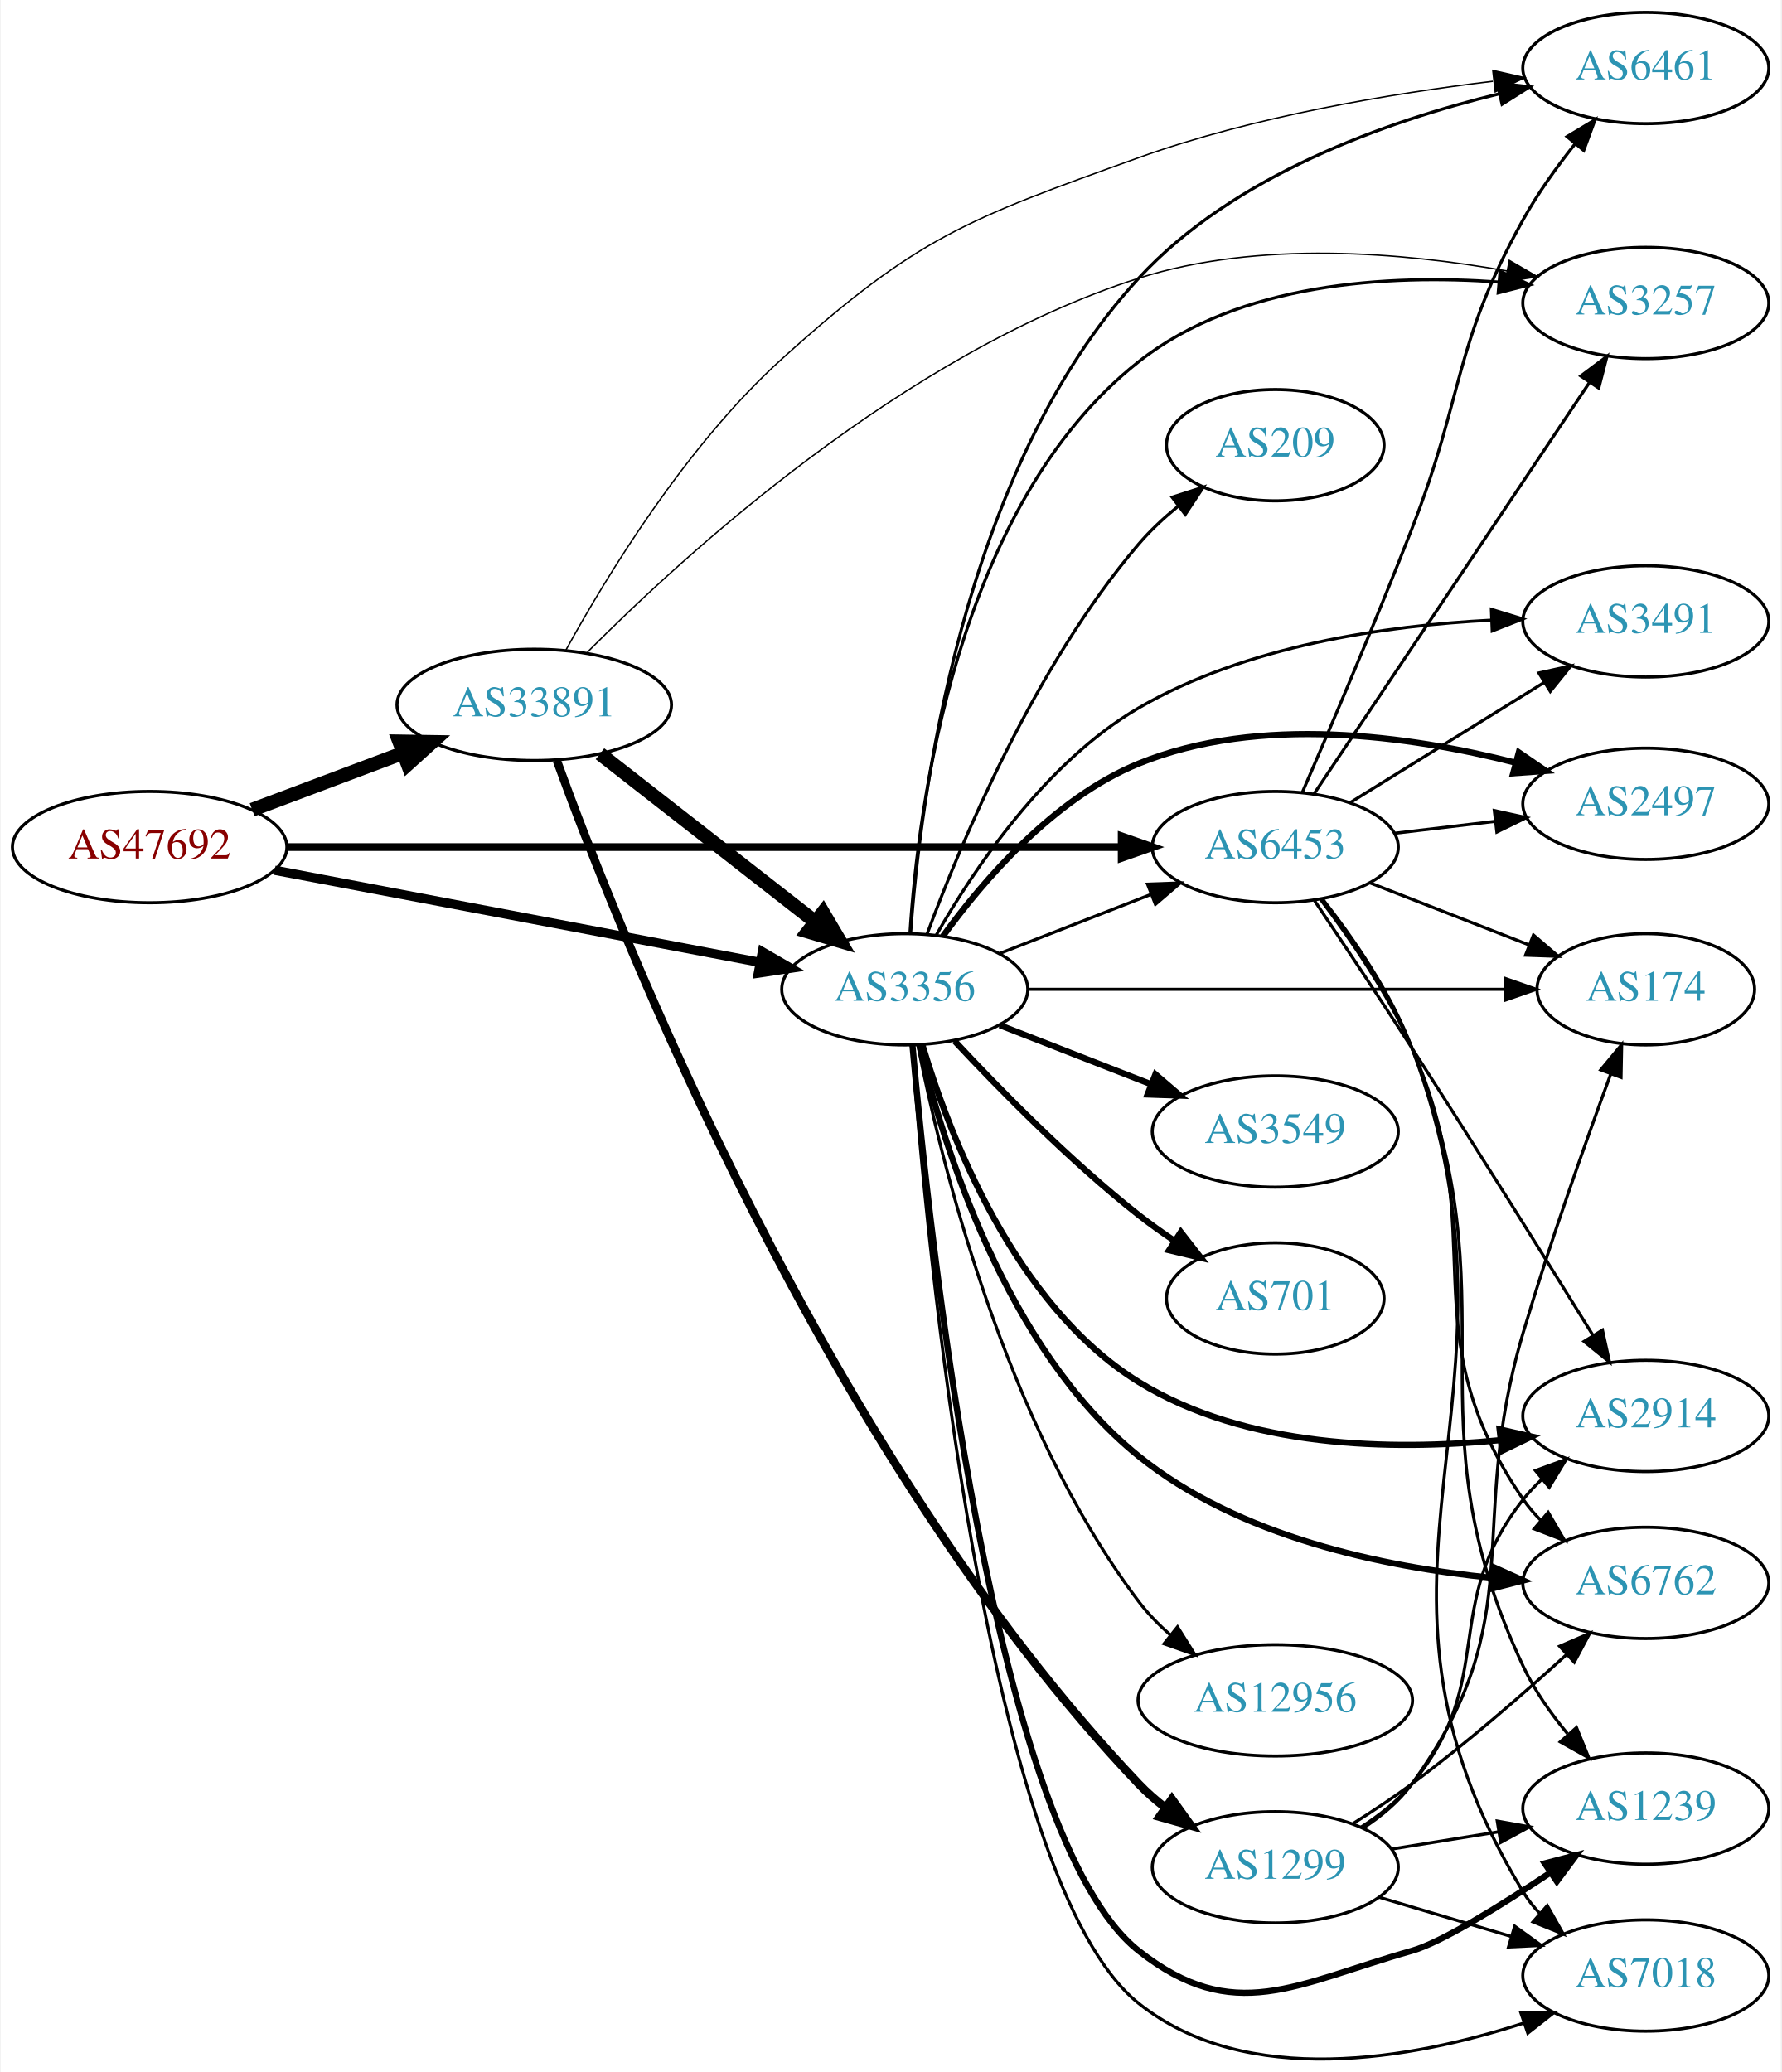
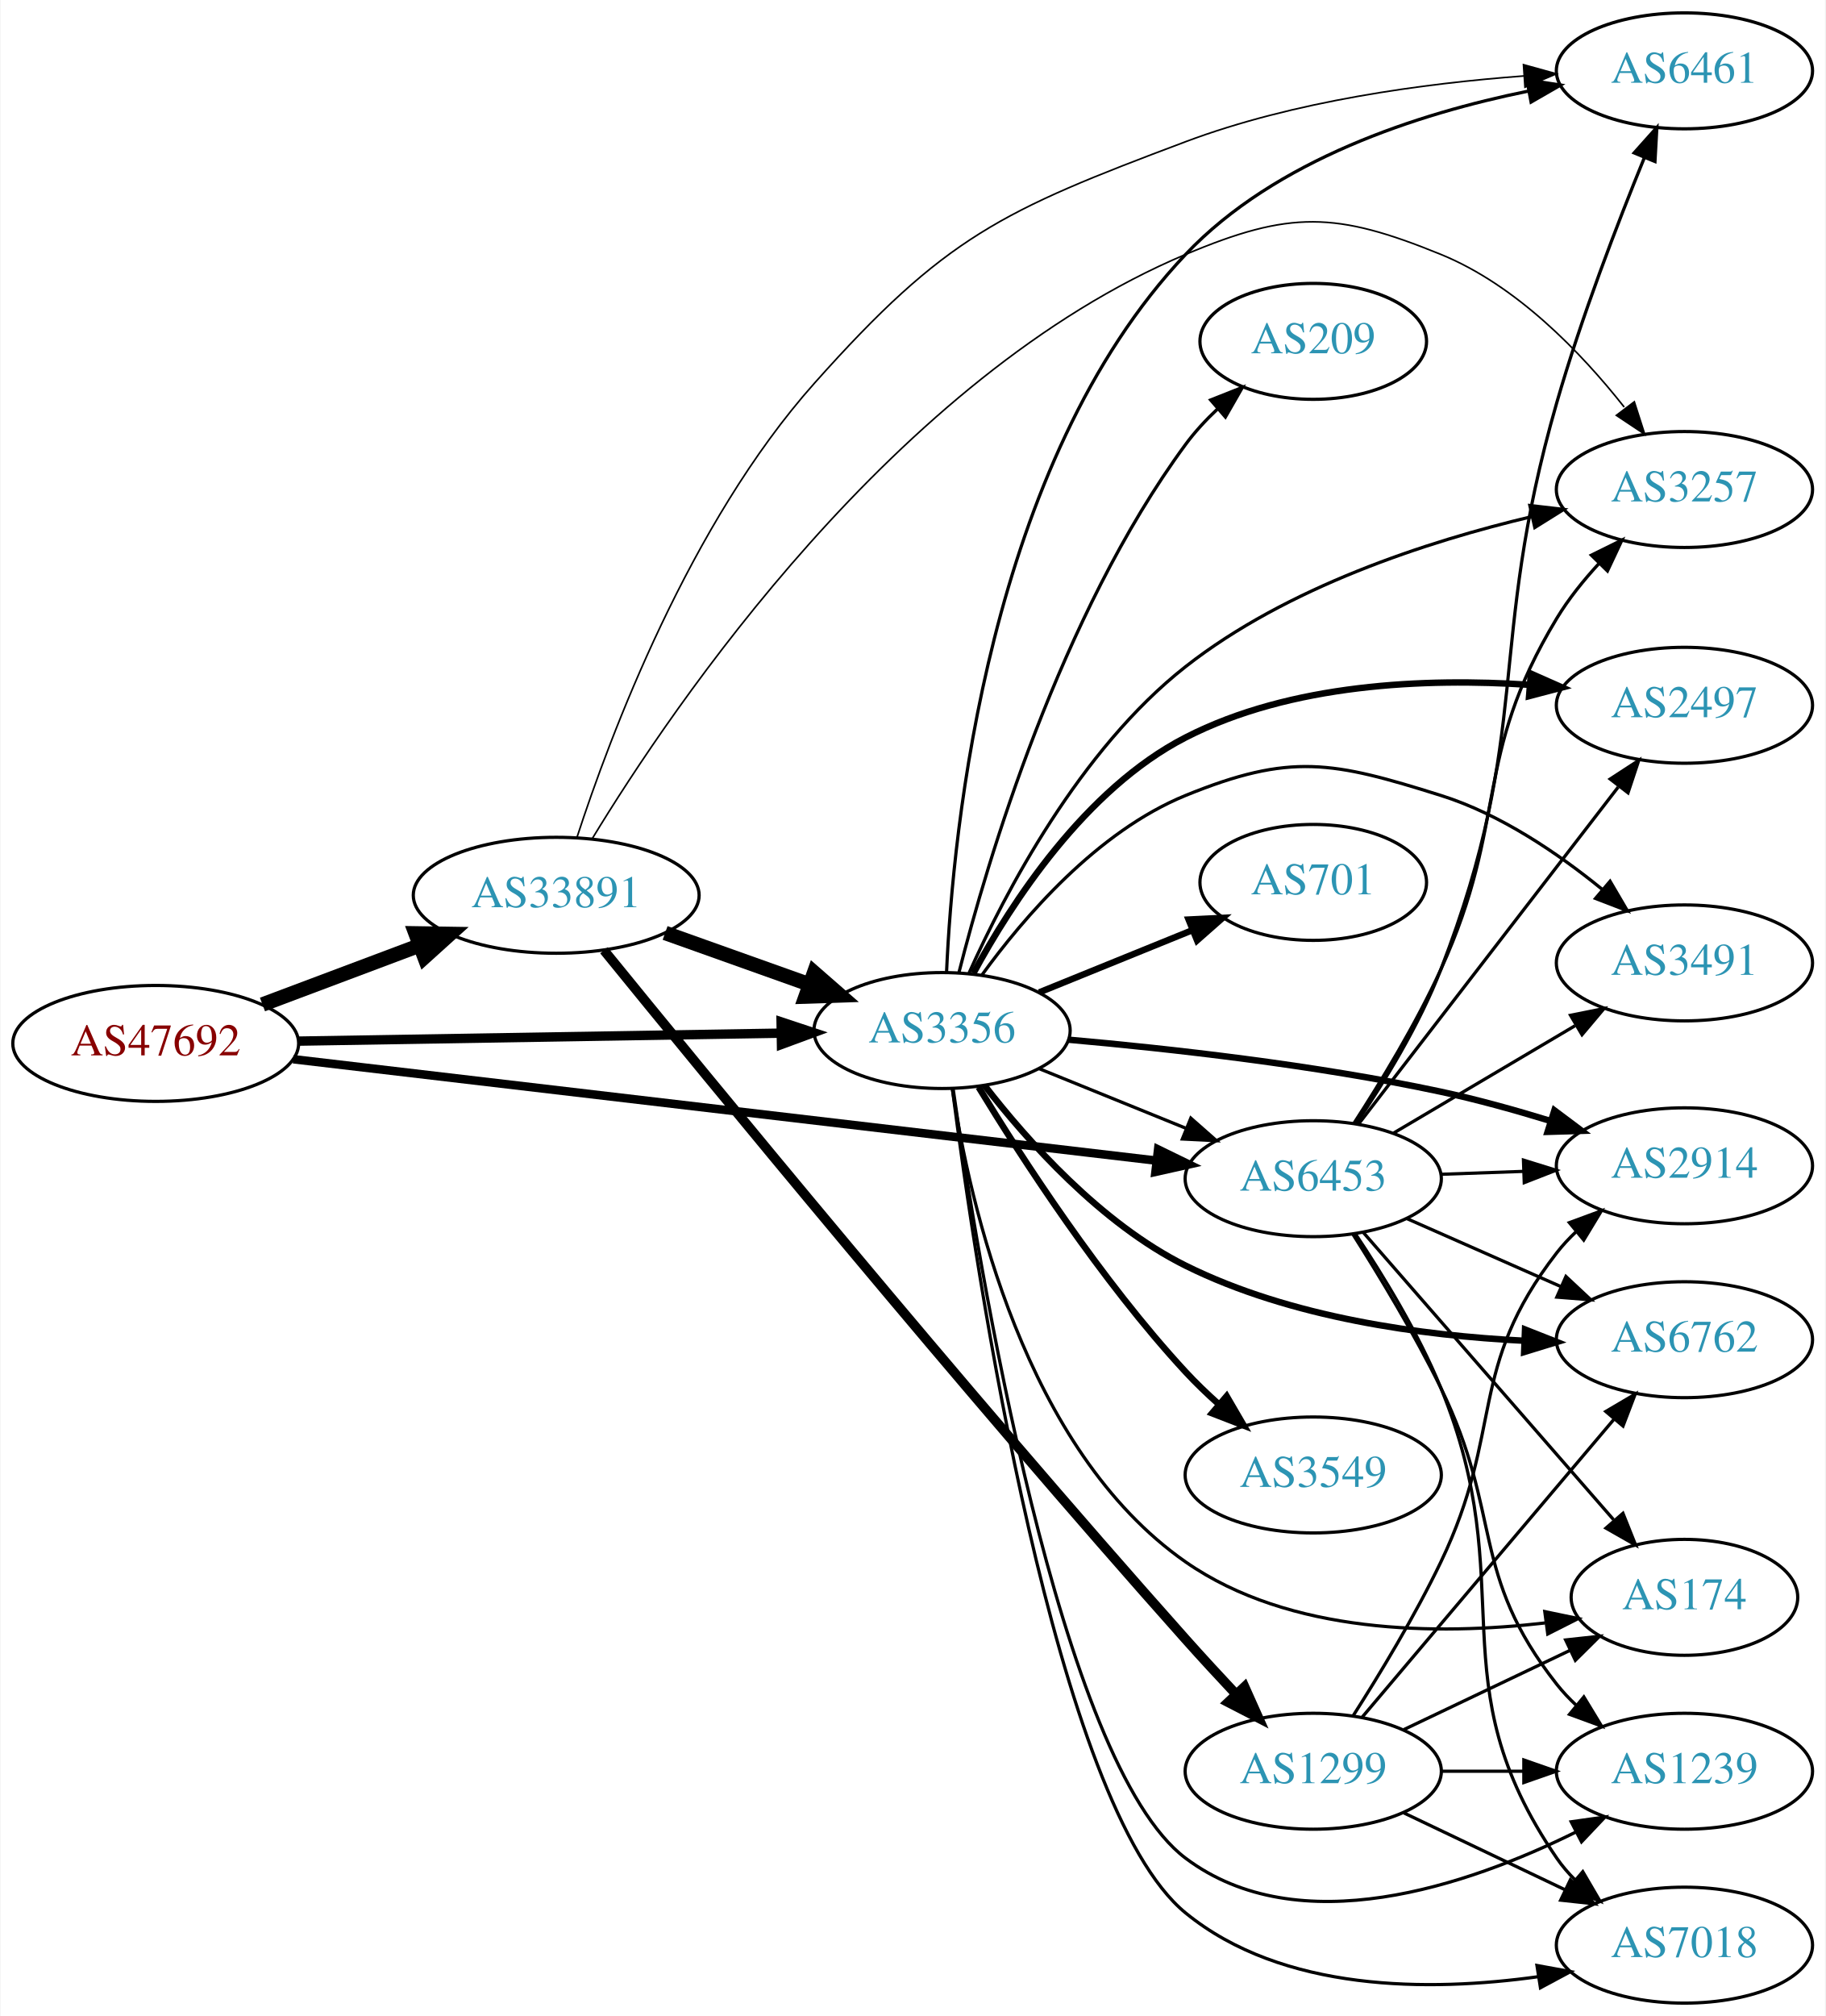
- <svg xmlns="http://www.w3.org/2000/svg" xmlns:xlink="http://www.w3.org/1999/xlink" width="576pt" height="670pt" viewBox="0.00 0.00 575.76 670.21">
-   <g id="graph0" class="graph" transform="scale(1 1) rotate(0) translate(4 666.206)">
-     <polygon fill="white" stroke="none" points="-4,4 -4,-666.206 571.762,-666.206 571.762,4 -4,4" />
+ <svg xmlns="http://www.w3.org/2000/svg" xmlns:xlink="http://www.w3.org/1999/xlink" width="567pt" height="626pt" viewBox="0.00 0.00 566.66 626.00">
+   <g id="graph0" class="graph" transform="scale(1 1) rotate(0) translate(4 622)">
+     <polygon fill="white" stroke="none" points="-4,4 -4,-622 562.663,-622 562.663,4 -4,4" />
    <g id="node1" class="node">
      <g id="a_node1">
        <a xlink:href="/asn/47692" xlink:title="AS47692 ~ Nessus GmbH [AT]">
-           <ellipse fill="#ffffff" stroke="black" cx="44.196" cy="-392.206" rx="44.393" ry="18" />
-           <text text-anchor="middle" x="44.196" y="-388.506" font-family="Times,serif" font-size="14.00" fill="#880000">AS47692</text>
+           <ellipse fill="#ffffff" stroke="black" cx="44.196" cy="-298" rx="44.393" ry="18" />
+           <text text-anchor="middle" x="44.196" y="-294.3" font-family="Times,serif" font-size="14.00" fill="#880000">AS47692</text>
        </a>
      </g>
    </g>
    <g id="node2" class="node">
      <g id="a_node2">
        <a xlink:href="/asn/3356" xlink:title="AS3356 ~ Level 3 Parent, LLC [US]">
-           <ellipse fill="#ffffff" stroke="black" cx="288.431" cy="-346.206" rx="39.794" ry="18" />
-           <text text-anchor="middle" x="288.431" y="-342.506" font-family="Times,serif" font-size="14.00" fill="#2c94b3">AS3356</text>
+           <ellipse fill="#ffffff" stroke="black" cx="288.431" cy="-302" rx="39.794" ry="18" />
+           <text text-anchor="middle" x="288.431" y="-298.3" font-family="Times,serif" font-size="14.00" fill="#2c94b3">AS3356</text>
        </a>
      </g>
    </g>
    <g id="edge1" class="edge">
-       <path fill="none" stroke="black" stroke-width="3" d="M84.654,-384.713C127.654,-376.547 196.357,-363.501 241.685,-354.893" />
-       <polygon fill="black" stroke="black" stroke-width="3" points="242.375,-358.324 251.547,-353.02 241.069,-351.447 242.375,-358.324" />
+       <path fill="none" stroke="black" stroke-width="2.912" d="M88.503,-298.715C130.582,-299.41 194.39,-300.464 238.335,-301.189" />
+       <polygon fill="black" stroke="black" stroke-width="2.912" points="238.443,-304.691 248.499,-301.357 238.558,-297.692 238.443,-304.691" />
    </g>
    <g id="node3" class="node">
      <g id="a_node3">
        <a xlink:href="/asn/6453" xlink:title="AS6453 ~ TATA COMMUNICATIONS (AMERICA) INC [US]">
-           <ellipse fill="#ffffff" stroke="black" cx="408.273" cy="-392.206" rx="39.794" ry="18" />
-           <text text-anchor="middle" x="408.273" y="-388.506" font-family="Times,serif" font-size="14.00" fill="#2c94b3">AS6453</text>
+           <ellipse fill="#ffffff" stroke="black" cx="403.724" cy="-256" rx="39.794" ry="18" />
+           <text text-anchor="middle" x="403.724" y="-252.3" font-family="Times,serif" font-size="14.00" fill="#2c94b3">AS6453</text>
        </a>
      </g>
    </g>
    <g id="edge2" class="edge">
-       <path fill="none" stroke="black" stroke-width="2.5" d="M88.511,-392.206C156.408,-392.206 287.464,-392.206 358.552,-392.206" />
-       <polygon fill="black" stroke="black" stroke-width="2.5" points="358.591,-395.706 368.591,-392.206 358.591,-388.706 358.591,-395.706" />
+       <path fill="none" stroke="black" stroke-width="2.647" d="M86.909,-293.1C153.8,-285.242 284.675,-269.868 355.122,-261.592" />
+       <polygon fill="black" stroke="black" stroke-width="2.647" points="355.539,-265.067 365.063,-260.424 354.723,-258.115 355.539,-265.067" />
    </g>
    <g id="node4" class="node">
      <g id="a_node4">
        <a xlink:href="/asn/33891" xlink:title="AS33891 ~ CORE-BACKBONE GMBH GLOBAL NETWORK [DE]">
-           <ellipse fill="#ffffff" stroke="black" cx="168.588" cy="-438.206" rx="44.393" ry="18" />
-           <text text-anchor="middle" x="168.588" y="-434.506" font-family="Times,serif" font-size="14.00" fill="#2c94b3">AS33891</text>
+           <ellipse fill="#ffffff" stroke="black" cx="168.588" cy="-344" rx="44.393" ry="18" />
+           <text text-anchor="middle" x="168.588" y="-340.3" font-family="Times,serif" font-size="14.00" fill="#2c94b3">AS33891</text>
        </a>
      </g>
    </g>
    <g id="edge3" class="edge">
-       <path fill="none" stroke="black" stroke-width="4.5" d="M77.353,-404.292C92.251,-409.891 110.138,-416.614 126.043,-422.591" />
-       <polygon fill="black" stroke="black" stroke-width="4.5" points="124.9,-426.368 135.646,-426.201 127.67,-418.997 124.9,-426.368" />
-     </g>
-     <g id="edge17" class="edge">
-       <path fill="none" stroke="black" d="M319.167,-357.814C333.961,-363.588 352.039,-370.645 367.96,-376.86" />
-       <polygon fill="black" stroke="black" points="366.958,-380.226 377.546,-380.602 369.503,-373.705 366.958,-380.226" />
+       <path fill="none" stroke="black" stroke-width="4.5" d="M77.353,-310.086C92.251,-315.685 110.138,-322.408 126.043,-328.386" />
+       <polygon fill="black" stroke="black" stroke-width="4.5" points="124.9,-332.162 135.646,-331.995 127.67,-324.791 124.9,-332.162" />
+     </g>
+     <g id="edge15" class="edge">
+       <path fill="none" stroke="black" d="M318.607,-290.154C332.482,-284.52 349.259,-277.708 364.169,-271.654" />
+       <polygon fill="black" stroke="black" points="365.698,-274.811 373.647,-267.806 363.065,-268.325 365.698,-274.811" />
    </g>
    <g id="node5" class="node">
      <g id="a_node5">
-         <a xlink:href="/asn/174" xlink:title="AS174 ~ Cogent Communications [US]">
-           <ellipse fill="#ffffff" stroke="black" cx="528.116" cy="-346.206" rx="35.194" ry="18" />
-           <text text-anchor="middle" x="528.116" y="-342.506" font-family="Times,serif" font-size="14.00" fill="#2c94b3">AS174</text>
+         <a xlink:href="/asn/2914" xlink:title="AS2914 ~ NTT America, Inc. [US]">
+           <ellipse fill="#ffffff" stroke="black" cx="519.017" cy="-260" rx="39.794" ry="18" />
+           <text text-anchor="middle" x="519.017" y="-256.3" font-family="Times,serif" font-size="14.00" fill="#2c94b3">AS2914</text>
        </a>
      </g>
    </g>
    <g id="edge4" class="edge">
-       <path fill="none" stroke="black" d="M328.148,-346.206C370.406,-346.206 437.964,-346.206 482.438,-346.206" />
-       <polygon fill="black" stroke="black" points="482.665,-349.706 492.665,-346.206 482.665,-342.706 482.665,-349.706" />
+       <path fill="none" stroke="black" stroke-width="2" d="M327.699,-299.162C359.037,-296.388 404.399,-291.341 443.37,-283 454.538,-280.61 466.437,-277.303 477.377,-273.941" />
+       <polygon fill="black" stroke="black" stroke-width="2" points="478.627,-277.217 487.105,-270.864 476.515,-270.543 478.627,-277.217" />
    </g>
    <g id="node6" class="node">
      <g id="a_node6">
-         <a xlink:href="/asn/2914" xlink:title="AS2914 ~ NTT America, Inc. [US]">
-           <ellipse fill="#ffffff" stroke="black" cx="528.116" cy="-208.206" rx="39.794" ry="18" />
-           <text text-anchor="middle" x="528.116" y="-204.506" font-family="Times,serif" font-size="14.00" fill="#2c94b3">AS2914</text>
+         <a xlink:href="/asn/2497" xlink:title="AS2497 ~ Internet Initiative Japan Inc. [JP]">
+           <ellipse fill="#ffffff" stroke="black" cx="519.017" cy="-403" rx="39.794" ry="18" />
+           <text text-anchor="middle" x="519.017" y="-399.3" font-family="Times,serif" font-size="14.00" fill="#2c94b3">AS2497</text>
        </a>
      </g>
    </g>
    <g id="edge5" class="edge">
-       <path fill="none" stroke="black" stroke-width="2" d="M294.183,-328.056C302.767,-299.323 323.825,-244.073 364.077,-219.206 398.855,-197.721 446.136,-196.937 480.827,-200.358" />
-       <polygon fill="black" stroke="black" stroke-width="2" points="480.828,-203.88 491.161,-201.536 481.621,-196.925 480.828,-203.88" />
+       <path fill="none" stroke="black" stroke-width="2" d="M298.168,-319.778C309.862,-341.386 332.811,-376.947 364.077,-393 396.827,-409.815 438.791,-411.455 470.631,-409.369" />
+       <polygon fill="black" stroke="black" stroke-width="2" points="471.325,-412.825 481.013,-408.535 470.765,-405.847 471.325,-412.825" />
    </g>
    <g id="node7" class="node">
      <g id="a_node7">
-         <a xlink:href="/asn/6762" xlink:title="AS6762 ~ TELECOM ITALIA SPARKLE S.p.A. [IT]">
-           <ellipse fill="#ffffff" stroke="black" cx="528.116" cy="-154.206" rx="39.794" ry="18" />
-           <text text-anchor="middle" x="528.116" y="-150.506" font-family="Times,serif" font-size="14.00" fill="#2c94b3">AS6762</text>
+         <a xlink:href="/asn/701" xlink:title="AS701 ~ UUNET [US]">
+           <ellipse fill="#ffffff" stroke="black" cx="403.724" cy="-348" rx="35.194" ry="18" />
+           <text text-anchor="middle" x="403.724" y="-344.3" font-family="Times,serif" font-size="14.00" fill="#2c94b3">AS701</text>
        </a>
      </g>
    </g>
    <g id="edge6" class="edge">
-       <path fill="none" stroke="black" stroke-width="2" d="M293.135,-328.229C300.664,-296.376 320.839,-230.101 364.077,-195.206 396.429,-169.096 443.254,-159.349 478.43,-155.839" />
-       <polygon fill="black" stroke="black" stroke-width="2" points="478.82,-159.318 488.482,-154.972 478.218,-152.344 478.82,-159.318" />
+       <path fill="none" stroke="black" stroke-width="2" d="M318.607,-313.846C333.02,-319.698 350.564,-326.822 365.893,-333.046" />
+       <polygon fill="black" stroke="black" stroke-width="2" points="365.01,-336.465 375.592,-336.984 367.643,-329.979 365.01,-336.465" />
    </g>
    <g id="node8" class="node">
      <g id="a_node8">
-         <a xlink:href="/asn/1239" xlink:title="AS1239 ~ Sprint [US]">
-           <ellipse fill="#ffffff" stroke="black" cx="528.116" cy="-81.206" rx="39.794" ry="18" />
-           <text text-anchor="middle" x="528.116" y="-77.506" font-family="Times,serif" font-size="14.00" fill="#2c94b3">AS1239</text>
+         <a xlink:href="/asn/6762" xlink:title="AS6762 ~ TELECOM ITALIA SPARKLE S.p.A. [IT]">
+           <ellipse fill="#ffffff" stroke="black" cx="519.017" cy="-206" rx="39.794" ry="18" />
+           <text text-anchor="middle" x="519.017" y="-202.3" font-family="Times,serif" font-size="14.00" fill="#2c94b3">AS6762</text>
        </a>
      </g>
    </g>
    <g id="edge7" class="edge">
-       <path fill="none" stroke="black" stroke-width="2" d="M290.917,-328.099C296.315,-267.307 317.093,-72.247 364.077,-35.206 394.928,-10.884 414.672,-24.495 452.469,-35.206 461.948,-37.892 480.925,-49.621 497.372,-60.563" />
-       <polygon fill="black" stroke="black" stroke-width="2" points="495.429,-63.474 505.678,-66.16 499.341,-57.669 495.429,-63.474" />
+       <path fill="none" stroke="black" stroke-width="2" d="M301.597,-284.988C314.874,-267.831 337.782,-242.07 364.077,-229 396.688,-212.791 437.625,-207.274 469.085,-205.684" />
+       <polygon fill="black" stroke="black" stroke-width="2" points="469.508,-209.17 479.364,-205.285 469.236,-202.175 469.508,-209.17" />
    </g>
    <g id="node9" class="node">
      <g id="a_node9">
-         <a xlink:href="/asn/3549" xlink:title="AS3549 ~ Level 3 Parent, LLC [US]">
-           <ellipse fill="#ffffff" stroke="black" cx="408.273" cy="-300.206" rx="39.794" ry="18" />
-           <text text-anchor="middle" x="408.273" y="-296.506" font-family="Times,serif" font-size="14.00" fill="#2c94b3">AS3549</text>
+         <a xlink:href="/asn/174" xlink:title="AS174 ~ Cogent Communications [US]">
+           <ellipse fill="#ffffff" stroke="black" cx="519.017" cy="-126" rx="35.194" ry="18" />
+           <text text-anchor="middle" x="519.017" y="-122.3" font-family="Times,serif" font-size="14.00" fill="#2c94b3">AS174</text>
        </a>
      </g>
    </g>
    <g id="edge8" class="edge">
-       <path fill="none" stroke="black" stroke-width="2" d="M319.167,-334.598C333.961,-328.823 352.039,-321.767 367.96,-315.552" />
-       <polygon fill="black" stroke="black" stroke-width="2" points="369.503,-318.707 377.546,-311.81 366.958,-312.186 369.503,-318.707" />
+       <path fill="none" stroke="black" d="M291.639,-283.79C296.97,-248.648 314.035,-171.874 364.077,-137 396.409,-114.468 442.404,-114.196 475.689,-118.043" />
+       <polygon fill="black" stroke="black" points="475.642,-121.568 486.016,-119.414 476.564,-114.628 475.642,-121.568" />
    </g>
    <g id="node10" class="node">
      <g id="a_node10">
-         <a xlink:href="/asn/701" xlink:title="AS701 ~ UUNET [US]">
-           <ellipse fill="#ffffff" stroke="black" cx="408.273" cy="-246.206" rx="35.194" ry="18" />
-           <text text-anchor="middle" x="408.273" y="-242.506" font-family="Times,serif" font-size="14.00" fill="#2c94b3">AS701</text>
+         <a xlink:href="/asn/1239" xlink:title="AS1239 ~ Sprint [US]">
+           <ellipse fill="#ffffff" stroke="black" cx="519.017" cy="-72" rx="39.794" ry="18" />
+           <text text-anchor="middle" x="519.017" y="-68.3" font-family="Times,serif" font-size="14.00" fill="#2c94b3">AS1239</text>
        </a>
      </g>
    </g>
    <g id="edge9" class="edge">
-       <path fill="none" stroke="black" stroke-width="2" d="M304.528,-329.493C318.994,-313.97 341.851,-290.687 364.077,-273.206 367.694,-270.361 371.625,-267.558 375.593,-264.896" />
-       <polygon fill="black" stroke="black" stroke-width="2" points="377.718,-267.69 384.232,-259.334 373.929,-261.805 377.718,-267.69" />
+       <path fill="none" stroke="black" d="M291.906,-283.697C299.587,-229.937 324.88,-74.432 364.077,-45 399.281,-18.566 451.695,-36.484 485.364,-53.153" />
+       <polygon fill="black" stroke="black" points="483.842,-56.306 494.334,-57.783 487.054,-50.086 483.842,-56.306" />
    </g>
    <g id="node11" class="node">
      <g id="a_node11">
-         <a xlink:href="/asn/7018" xlink:title="AS7018 ~ AT&amp;T Services, Inc. [US]">
-           <ellipse fill="#ffffff" stroke="black" cx="528.116" cy="-27.206" rx="39.794" ry="18" />
-           <text text-anchor="middle" x="528.116" y="-23.506" font-family="Times,serif" font-size="14.00" fill="#2c94b3">AS7018</text>
+         <a xlink:href="/asn/3549" xlink:title="AS3549 ~ Level 3 Parent, LLC [US]">
+           <ellipse fill="#ffffff" stroke="black" cx="403.724" cy="-164" rx="39.794" ry="18" />
+           <text text-anchor="middle" x="403.724" y="-160.3" font-family="Times,serif" font-size="14.00" fill="#2c94b3">AS3549</text>
        </a>
      </g>
    </g>
    <g id="edge10" class="edge">
-       <path fill="none" stroke="black" d="M290.685,-328.005C295.44,-264.964 314.663,-57.638 364.077,-18.206 398.914,9.593 452.454,-0.147 488.585,-11.803" />
-       <polygon fill="black" stroke="black" points="487.69,-15.195 498.284,-15.111 489.95,-8.57 487.69,-15.195" />
+       <path fill="none" stroke="black" stroke-width="2" d="M299.777,-284.432C313.131,-262.502 337.791,-224.422 364.077,-196 367.223,-192.599 370.73,-189.229 374.312,-186.025" />
+       <polygon fill="black" stroke="black" stroke-width="2" points="376.827,-188.481 382.163,-179.328 372.284,-183.155 376.827,-188.481" />
    </g>
    <g id="node12" class="node">
      <g id="a_node12">
-         <a xlink:href="/asn/2497" xlink:title="AS2497 ~ Internet Initiative Japan Inc. [JP]">
-           <ellipse fill="#ffffff" stroke="black" cx="528.116" cy="-406.206" rx="39.794" ry="18" />
-           <text text-anchor="middle" x="528.116" y="-402.506" font-family="Times,serif" font-size="14.00" fill="#2c94b3">AS2497</text>
+         <a xlink:href="/asn/7018" xlink:title="AS7018 ~ AT&amp;T Services, Inc. [US]">
+           <ellipse fill="#ffffff" stroke="black" cx="519.017" cy="-18" rx="39.794" ry="18" />
+           <text text-anchor="middle" x="519.017" y="-14.3" font-family="Times,serif" font-size="14.00" fill="#2c94b3">AS7018</text>
        </a>
      </g>
    </g>
    <g id="edge11" class="edge">
-       <path fill="none" stroke="black" stroke-width="2" d="M300.758,-363.365C313.657,-381.18 336.55,-407.983 364.077,-419.206 403.157,-435.138 451.813,-428.189 485.754,-419.557" />
-       <polygon fill="black" stroke="black" stroke-width="2" points="487.047,-422.834 495.788,-416.848 485.222,-416.076 487.047,-422.834" />
+       <path fill="none" stroke="black" d="M291.65,-283.825C298.855,-228.055 323.504,-61.136 364.077,-28 394.249,-3.359 439.83,-3.49 473.57,-8.199" />
+       <polygon fill="black" stroke="black" points="473.208,-11.685 483.631,-9.785 474.298,-4.77 473.208,-11.685" />
    </g>
    <g id="node13" class="node">
      <g id="a_node13">
-         <a xlink:href="/asn/12956" xlink:title="AS12956 ~ TELXIUS [ES]">
-           <ellipse fill="#ffffff" stroke="black" cx="408.273" cy="-116.206" rx="44.393" ry="18" />
-           <text text-anchor="middle" x="408.273" y="-112.506" font-family="Times,serif" font-size="14.00" fill="#2c94b3">AS12956</text>
+         <a xlink:href="/asn/6461" xlink:title="AS6461 ~ Zayo Bandwidth [US]">
+           <ellipse fill="#ffffff" stroke="black" cx="519.017" cy="-600" rx="39.794" ry="18" />
+           <text text-anchor="middle" x="519.017" y="-596.3" font-family="Times,serif" font-size="14.00" fill="#2c94b3">AS6461</text>
        </a>
      </g>
    </g>
    <g id="edge12" class="edge">
-       <path fill="none" stroke="black" d="M292.659,-328.144C299.979,-291.203 320.681,-205.663 364.077,-148.206 367.016,-144.315 370.555,-140.679 374.326,-137.356" />
-       <polygon fill="black" stroke="black" points="376.655,-139.975 382.276,-130.994 372.281,-134.51 376.655,-139.975" />
+       <path fill="none" stroke="black" d="M289.828,-320.085C291.767,-364.169 302.782,-478.285 364.077,-543 391.961,-572.439 436.402,-586.762 470.382,-593.677" />
+       <polygon fill="black" stroke="black" points="470.086,-597.183 480.561,-595.594 471.382,-590.304 470.086,-597.183" />
    </g>
    <g id="node14" class="node">
      <g id="a_node14">
-         <a xlink:href="/asn/6461" xlink:title="AS6461 ~ Zayo Bandwidth [US]">
-           <ellipse fill="#ffffff" stroke="black" cx="528.116" cy="-644.206" rx="39.794" ry="18" />
-           <text text-anchor="middle" x="528.116" y="-640.506" font-family="Times,serif" font-size="14.00" fill="#2c94b3">AS6461</text>
+         <a xlink:href="/asn/3257" xlink:title="AS3257 ~ GTT [DE]">
+           <ellipse fill="#ffffff" stroke="black" cx="519.017" cy="-470" rx="39.794" ry="18" />
+           <text text-anchor="middle" x="519.017" y="-466.3" font-family="Times,serif" font-size="14.00" fill="#2c94b3">AS3257</text>
        </a>
      </g>
    </g>
    <g id="edge13" class="edge">
-       <path fill="none" stroke="black" d="M290.321,-364.267C293.353,-406.699 306.601,-513.854 364.077,-576.206 394.763,-609.494 444.272,-627.002 480.693,-635.861" />
-       <polygon fill="black" stroke="black" points="480.062,-639.307 490.592,-638.136 481.63,-632.485 480.062,-639.307" />
+       <path fill="none" stroke="black" d="M296.826,-319.885C307.921,-344.63 331.146,-389.173 364.077,-415 395.547,-439.681 439.017,-453.856 471.74,-461.612" />
+       <polygon fill="black" stroke="black" points="471.001,-465.033 481.525,-463.818 472.54,-458.205 471.001,-465.033" />
    </g>
    <g id="node15" class="node">
      <g id="a_node15">
-         <a xlink:href="/asn/3257" xlink:title="AS3257 ~ GTT [DE]">
-           <ellipse fill="#ffffff" stroke="black" cx="528.116" cy="-568.206" rx="39.794" ry="18" />
-           <text text-anchor="middle" x="528.116" y="-564.506" font-family="Times,serif" font-size="14.00" fill="#2c94b3">AS3257</text>
+         <a xlink:href="/asn/209" xlink:title="AS209 ~ CenturyLink Communications, LLC [US]">
+           <ellipse fill="#ffffff" stroke="black" cx="403.724" cy="-516" rx="35.194" ry="18" />
+           <text text-anchor="middle" x="403.724" y="-512.3" font-family="Times,serif" font-size="14.00" fill="#2c94b3">AS209</text>
        </a>
      </g>
    </g>
    <g id="edge14" class="edge">
-       <path fill="none" stroke="black" d="M290.115,-364.426C292.706,-404.973 305.082,-502.733 364.077,-549.206 396.676,-574.885 444.945,-577.498 480.507,-574.976" />
-       <polygon fill="black" stroke="black" points="480.98,-578.449 490.64,-574.097 480.375,-571.475 480.98,-578.449" />
+       <path fill="none" stroke="black" d="M293.672,-319.995C302.427,-354.423 325.021,-430.905 364.077,-484 366.958,-487.916 370.42,-491.646 374.072,-495.084" />
+       <polygon fill="black" stroke="black" points="371.86,-497.799 381.711,-501.699 376.443,-492.507 371.86,-497.799" />
    </g>
    <g id="node16" class="node">
      <g id="a_node16">
-         <a xlink:href="/asn/209" xlink:title="AS209 ~ CenturyLink Communications, LLC [US]">
-           <ellipse fill="#ffffff" stroke="black" cx="408.273" cy="-522.206" rx="35.194" ry="18" />
-           <text text-anchor="middle" x="408.273" y="-518.506" font-family="Times,serif" font-size="14.00" fill="#2c94b3">AS209</text>
-         </a>
-       </g>
-     </g>
-     <g id="edge15" class="edge">
-       <path fill="none" stroke="black" d="M295.674,-364.141C306.353,-393.01 330.289,-450.554 364.077,-490.206 367.785,-494.557 372.191,-498.658 376.749,-502.379" />
-       <polygon fill="black" stroke="black" points="374.918,-505.383 385,-508.639 379.149,-499.807 374.918,-505.383" />
+         <a xlink:href="/asn/3491" xlink:title="AS3491 ~ PCCW Global, Inc. [US]">
+           <ellipse fill="#ffffff" stroke="black" cx="519.017" cy="-323" rx="39.794" ry="18" />
+           <text text-anchor="middle" x="519.017" y="-319.3" font-family="Times,serif" font-size="14.00" fill="#2c94b3">AS3491</text>
+         </a>
+       </g>
+     </g>
+     <g id="edge16" class="edge">
+       <path fill="none" stroke="black" d="M300.758,-319.159C313.657,-336.974 336.55,-363.777 364.077,-375 396.711,-388.305 409.747,-385.557 443.37,-375 461.839,-369.201 479.733,-357.036 493.37,-345.929" />
+       <polygon fill="black" stroke="black" points="495.919,-348.357 501.278,-339.217 491.389,-343.02 495.919,-348.357" />
+     </g>
+     <g id="edge17" class="edge">
+       <path fill="none" stroke="black" d="M443.396,-257.365C451.599,-257.655 460.363,-257.964 468.895,-258.266" />
+       <polygon fill="black" stroke="black" points="469.017,-261.772 479.134,-258.627 469.264,-254.776 469.017,-261.772" />
+     </g>
+     <g id="edge19" class="edge">
+       <path fill="none" stroke="black" d="M417.72,-272.863C437.504,-298.534 475.314,-347.593 498.437,-377.594" />
+       <polygon fill="black" stroke="black" points="495.947,-380.097 504.823,-385.881 501.491,-375.824 495.947,-380.097" />
+     </g>
+     <g id="edge22" class="edge">
+       <path fill="none" stroke="black" d="M432.729,-243.64C447.163,-237.27 464.964,-229.414 480.563,-222.53" />
+       <polygon fill="black" stroke="black" points="482.206,-225.63 489.941,-218.391 479.379,-219.226 482.206,-225.63" />
+     </g>
+     <g id="edge23" class="edge">
+       <path fill="none" stroke="black" d="M419.303,-239.271C439.04,-216.623 474.387,-176.064 496.994,-150.123" />
+       <polygon fill="black" stroke="black" points="499.918,-152.094 503.85,-142.256 494.641,-147.495 499.918,-152.094" />
+     </g>
+     <g id="edge21" class="edge">
+       <path fill="none" stroke="black" d="M416.018,-238.775C424.187,-225.916 435.183,-207.748 443.37,-191 462.654,-151.553 452.208,-133.498 479.37,-99 481.174,-96.709 483.224,-94.533 485.417,-92.484" />
+       <polygon fill="black" stroke="black" points="487.771,-95.079 493.273,-86.025 483.326,-89.672 487.771,-95.079" />
+     </g>
+     <g id="edge18" class="edge">
+       <path fill="none" stroke="black" d="M416.862,-238.803C425.338,-226.107 436.348,-208.128 443.37,-191 468.722,-129.163 441.558,-100.107 479.37,-45 481.02,-42.596 482.959,-40.338 485.075,-38.232" />
+       <polygon fill="black" stroke="black" points="487.441,-40.814 492.786,-31.667 482.903,-35.484 487.441,-40.814" />
+     </g>
+     <g id="edge25" class="edge">
+       <path fill="none" stroke="black" d="M417.07,-273.114C425.646,-285.77 436.692,-303.735 443.37,-321 472.174,-395.465 457.278,-420.275 479.37,-497 486.955,-523.34 498.181,-552.518 506.583,-573.074" />
+       <polygon fill="black" stroke="black" points="503.393,-574.521 510.452,-582.422 509.861,-571.844 503.393,-574.521" />
+     </g>
+     <g id="edge24" class="edge">
+       <path fill="none" stroke="black" d="M416.289,-273.098C424.593,-285.893 435.638,-304.037 443.37,-321 464.532,-367.423 452.983,-386.336 479.37,-430 482.994,-435.997 487.669,-441.808 492.507,-447.056" />
+       <polygon fill="black" stroke="black" points="490.109,-449.61 499.61,-454.3 495.108,-444.709 490.109,-449.61" />
+     </g>
+     <g id="edge20" class="edge">
+       <path fill="none" stroke="black" d="M428.75,-270.209C445.123,-279.891 467.01,-292.835 485.014,-303.482" />
+       <polygon fill="black" stroke="black" points="483.636,-306.734 494.025,-308.812 487.199,-300.708 483.636,-306.734" />
+     </g>
+     <g id="edge28" class="edge">
+       <path fill="none" stroke="black" stroke-width="4.5" d="M202.414,-332.301C216.247,-327.37 232.486,-321.583 247.043,-316.394" />
+       <polygon fill="black" stroke="black" stroke-width="4.5" points="248.705,-319.982 256.803,-312.916 246.062,-312.564 248.705,-319.982" />
+     </g>
+     <g id="edge29" class="edge">
+       <path fill="none" stroke="black" stroke-width="0.5" d="M175.053,-362.032C185.316,-393.562 209.999,-459.493 248.784,-503 289.462,-548.63 306.853,-556.503 364.077,-578 397.796,-590.667 438.18,-596.106 469.124,-598.411" />
+       <polygon fill="black" stroke="black" stroke-width="0.5" points="469.024,-601.912 479.233,-599.078 469.486,-594.927 469.024,-601.912" />
+     </g>
+     <g id="edge27" class="edge">
+       <path fill="none" stroke="black" stroke-width="0.5" d="M179.707,-361.468C204.699,-402.621 273.915,-505.047 364.077,-543 396.558,-556.673 410.737,-556.305 443.37,-543 466.812,-533.443 486.892,-512.588 500.302,-495.606" />
+       <polygon fill="black" stroke="black" stroke-width="0.5" points="503.45,-497.247 506.69,-487.159 497.867,-493.025 503.45,-497.247" />
    </g>
    <g id="node17" class="node">
      <g id="a_node17">
-         <a xlink:href="/asn/3491" xlink:title="AS3491 ~ PCCW Global, Inc. [US]">
-           <ellipse fill="#ffffff" stroke="black" cx="528.116" cy="-465.206" rx="39.794" ry="18" />
-           <text text-anchor="middle" x="528.116" y="-461.506" font-family="Times,serif" font-size="14.00" fill="#2c94b3">AS3491</text>
-         </a>
-       </g>
-     </g>
-     <g id="edge16" class="edge">
-       <path fill="none" stroke="black" d="M298.665,-363.829C310.715,-384.934 333.875,-419.634 364.077,-437.206 398.722,-457.363 444.049,-463.864 478.114,-465.607" />
-       <polygon fill="black" stroke="black" points="478.17,-469.112 488.3,-466.006 478.444,-462.118 478.17,-469.112" />
-     </g>
-     <g id="edge24" class="edge">
-       <path fill="none" stroke="black" d="M439.01,-380.598C454.627,-374.502 473.904,-366.977 490.441,-360.522" />
-       <polygon fill="black" stroke="black" points="491.769,-363.761 499.812,-356.864 489.224,-357.24 491.769,-363.761" />
-     </g>
-     <g id="edge18" class="edge">
-       <path fill="none" stroke="black" d="M420.948,-374.907C429.712,-361.857 441.959,-343.483 452.469,-327.206 472.999,-295.414 496.067,-258.44 511.054,-234.248" />
-       <polygon fill="black" stroke="black" points="514.095,-235.985 516.379,-225.639 508.142,-232.302 514.095,-235.985" />
-     </g>
-     <g id="edge19" class="edge">
-       <path fill="none" stroke="black" d="M422.938,-375.228C432.458,-362.637 444.782,-344.695 452.469,-327.206 479.363,-266.023 450.658,-236.313 488.469,-181.206 490.119,-178.802 492.058,-176.544 494.174,-174.438" />
-       <polygon fill="black" stroke="black" points="496.54,-177.02 501.885,-167.873 492.002,-171.69 496.54,-177.02" />
-     </g>
-     <g id="edge22" class="edge">
-       <path fill="none" stroke="black" d="M423.278,-375.371C432.962,-362.849 445.342,-344.931 452.469,-327.206 486.164,-243.409 450.129,-208.981 488.469,-127.206 492.081,-119.503 497.314,-112.039 502.769,-105.444" />
-       <polygon fill="black" stroke="black" points="505.698,-107.415 509.692,-97.602 500.45,-102.782 505.698,-107.415" />
-     </g>
-     <g id="edge21" class="edge">
-       <path fill="none" stroke="black" d="M423.531,-375.469C433.338,-362.995 445.76,-345.094 452.469,-327.206 495.448,-212.617 424.914,-158.793 488.469,-54.206 489.984,-51.714 491.825,-49.393 493.873,-47.243" />
-       <polygon fill="black" stroke="black" points="496.243,-49.819 501.456,-40.596 491.629,-44.555 496.243,-49.819" />
-     </g>
-     <g id="edge23" class="edge">
-       <path fill="none" stroke="black" d="M446.883,-396.674C457.195,-397.899 468.512,-399.244 479.312,-400.527" />
-       <polygon fill="black" stroke="black" points="479.116,-404.028 489.459,-401.732 479.942,-397.077 479.116,-404.028" />
-     </g>
-     <g id="edge25" class="edge">
-       <path fill="none" stroke="black" d="M417.045,-409.956C425.917,-430.392 440.719,-465.03 452.469,-495.206 469.609,-539.223 465.546,-553.904 488.469,-595.206 493.18,-603.693 499.327,-612.242 505.328,-619.769" />
-       <polygon fill="black" stroke="black" points="502.638,-622.008 511.707,-627.484 508.033,-617.547 502.638,-622.008" />
+         <a xlink:href="/asn/1299" xlink:title="AS1299 ~ Telia Carrier [EU]">
+           <ellipse fill="#ffffff" stroke="black" cx="403.724" cy="-72" rx="39.794" ry="18" />
+           <text text-anchor="middle" x="403.724" y="-68.3" font-family="Times,serif" font-size="14.00" fill="#2c94b3">AS1299</text>
+         </a>
+       </g>
    </g>
    <g id="edge26" class="edge">
-       <path fill="none" stroke="black" d="M420.787,-409.402C441.556,-440.42 485.393,-505.892 509.796,-542.338" />
-       <polygon fill="black" stroke="black" points="507.083,-544.578 515.555,-550.94 512.9,-540.683 507.083,-544.578" />
-     </g>
-     <g id="edge20" class="edge">
-       <path fill="none" stroke="black" d="M432.555,-406.628C450.471,-417.726 475.428,-433.187 495.204,-445.438" />
-       <polygon fill="black" stroke="black" points="493.538,-448.523 503.882,-450.813 497.224,-442.572 493.538,-448.523" />
-     </g>
-     <g id="edge29" class="edge">
-       <path fill="none" stroke="black" stroke-width="4.5" d="M189.846,-422.39C209.017,-407.423 237.966,-384.823 259.358,-368.122" />
-       <polygon fill="black" stroke="black" stroke-width="4.5" points="261.978,-371.072 267.437,-361.815 257.132,-364.865 261.978,-371.072" />
+       <path fill="none" stroke="black" stroke-width="3" d="M183.423,-326.913C214.854,-288.241 294.325,-191.284 364.077,-113 369.088,-107.376 374.581,-101.427 379.812,-95.856" />
+       <polygon fill="black" stroke="black" stroke-width="3" points="382.385,-98.229 386.714,-88.559 377.3,-93.419 382.385,-98.229" />
    </g>
    <g id="edge30" class="edge">
-       <path fill="none" stroke="black" stroke-width="0.45" d="M178.842,-455.954C191.907,-479.715 217.673,-522.12 248.784,-550.206 292.448,-589.623 308.714,-595.329 364.077,-615.206 401.312,-628.574 445.625,-635.95 478.648,-639.913" />
-       <polygon fill="black" stroke="black" stroke-width="0.45" points="478.619,-643.432 488.95,-641.083 479.409,-636.477 478.619,-643.432" />
-     </g>
-     <g id="edge28" class="edge">
-       <path fill="none" stroke="black" stroke-width="0.45" d="M185.776,-455.242C216.809,-486.511 288.34,-552.066 364.077,-576.206 402.984,-588.607 449.746,-584.513 483.194,-578.564" />
-       <polygon fill="black" stroke="black" stroke-width="0.45" points="483.954,-581.983 493.123,-576.675 482.645,-575.106 483.954,-581.983" />
-     </g>
-     <g id="node18" class="node">
-       <g id="a_node18">
-         <a xlink:href="/asn/1299" xlink:title="AS1299 ~ Telia Carrier [EU]">
-           <ellipse fill="#ffffff" stroke="black" cx="408.273" cy="-62.206" rx="39.794" ry="18" />
-           <text text-anchor="middle" x="408.273" y="-58.506" font-family="Times,serif" font-size="14.00" fill="#2c94b3">AS1299</text>
-         </a>
-       </g>
-     </g>
-     <g id="edge27" class="edge">
-       <path fill="none" stroke="black" stroke-width="2.7" d="M175.869,-420.264C195.864,-365.176 262.741,-195.765 364.077,-89.206 366.667,-86.482 369.588,-83.919 372.658,-81.537" />
-       <polygon fill="black" stroke="black" stroke-width="2.7" points="374.836,-84.285 381.009,-75.674 370.814,-78.556 374.836,-84.285" />
+       <path fill="none" stroke="black" d="M416.089,-89.191C424.294,-102.033 435.302,-120.194 443.37,-137 463.092,-178.079 451.436,-196.998 479.37,-233 481.158,-235.304 483.196,-237.489 485.381,-239.544" />
+       <polygon fill="black" stroke="black" points="483.281,-242.35 493.222,-246.015 487.737,-236.951 483.281,-242.35" />
    </g>
    <g id="edge34" class="edge">
-       <path fill="none" stroke="black" d="M436.565,-74.819C442.544,-78.691 448.319,-83.476 452.469,-89.206 491.679,-143.328 469.461,-171.134 488.469,-235.206 497.025,-264.046 508.543,-296.48 516.774,-318.805" />
-       <polygon fill="black" stroke="black" points="513.539,-320.146 520.302,-328.301 520.101,-317.708 513.539,-320.146" />
+       <path fill="none" stroke="black" d="M418.843,-88.7C438.518,-111.971 474.322,-154.319 497.101,-181.261" />
+       <polygon fill="black" stroke="black" points="494.59,-183.713 503.719,-189.089 499.936,-179.193 494.59,-183.713" />
    </g>
    <g id="edge33" class="edge">
-       <path fill="none" stroke="black" d="M436.045,-75.223C442.039,-79.082 447.952,-83.761 452.469,-89.206 480.505,-122.998 461.307,-146.708 488.469,-181.206 490.273,-183.497 492.323,-185.673 494.516,-187.722" />
-       <polygon fill="black" stroke="black" points="492.425,-190.534 502.373,-194.18 496.871,-185.126 492.425,-190.534" />
-     </g>
-     <g id="edge35" class="edge">
-       <path fill="none" stroke="black" d="M433.485,-76.404C439.797,-80.357 446.5,-84.784 452.469,-89.206 469.946,-102.151 488.387,-118.183 502.567,-131.087" />
-       <polygon fill="black" stroke="black" points="500.243,-133.704 509.974,-137.893 504.979,-128.55 500.243,-133.704" />
+       <path fill="none" stroke="black" d="M431.86,-84.934C447.292,-92.29 466.778,-101.577 483.313,-109.459" />
+       <polygon fill="black" stroke="black" points="482.121,-112.768 492.654,-113.911 485.133,-106.449 482.121,-112.768" />
    </g>
    <g id="edge32" class="edge">
-       <path fill="none" stroke="black" d="M445.914,-68.113C456.887,-69.883 469.071,-71.847 480.592,-73.705" />
-       <polygon fill="black" stroke="black" points="480.069,-77.165 490.498,-75.302 481.183,-70.255 480.069,-77.165" />
+       <path fill="none" stroke="black" d="M443.396,-72C451.599,-72 460.363,-72 468.895,-72" />
+       <polygon fill="black" stroke="black" points="469.134,-75.5 479.134,-72 469.134,-68.5 469.134,-75.5" />
    </g>
    <g id="edge31" class="edge">
-       <path fill="none" stroke="black" d="M441.786,-52.549C454.943,-48.642 470.315,-44.076 484.359,-39.905" />
-       <polygon fill="black" stroke="black" points="485.71,-43.155 494.3,-36.952 483.717,-36.444 485.71,-43.155" />
+       <path fill="none" stroke="black" d="M431.86,-59.066C446.854,-51.919 465.675,-42.948 481.898,-35.215" />
+       <polygon fill="black" stroke="black" points="483.581,-38.291 491.102,-30.829 480.569,-31.972 483.581,-38.291" />
    </g>
  </g>
</svg>
